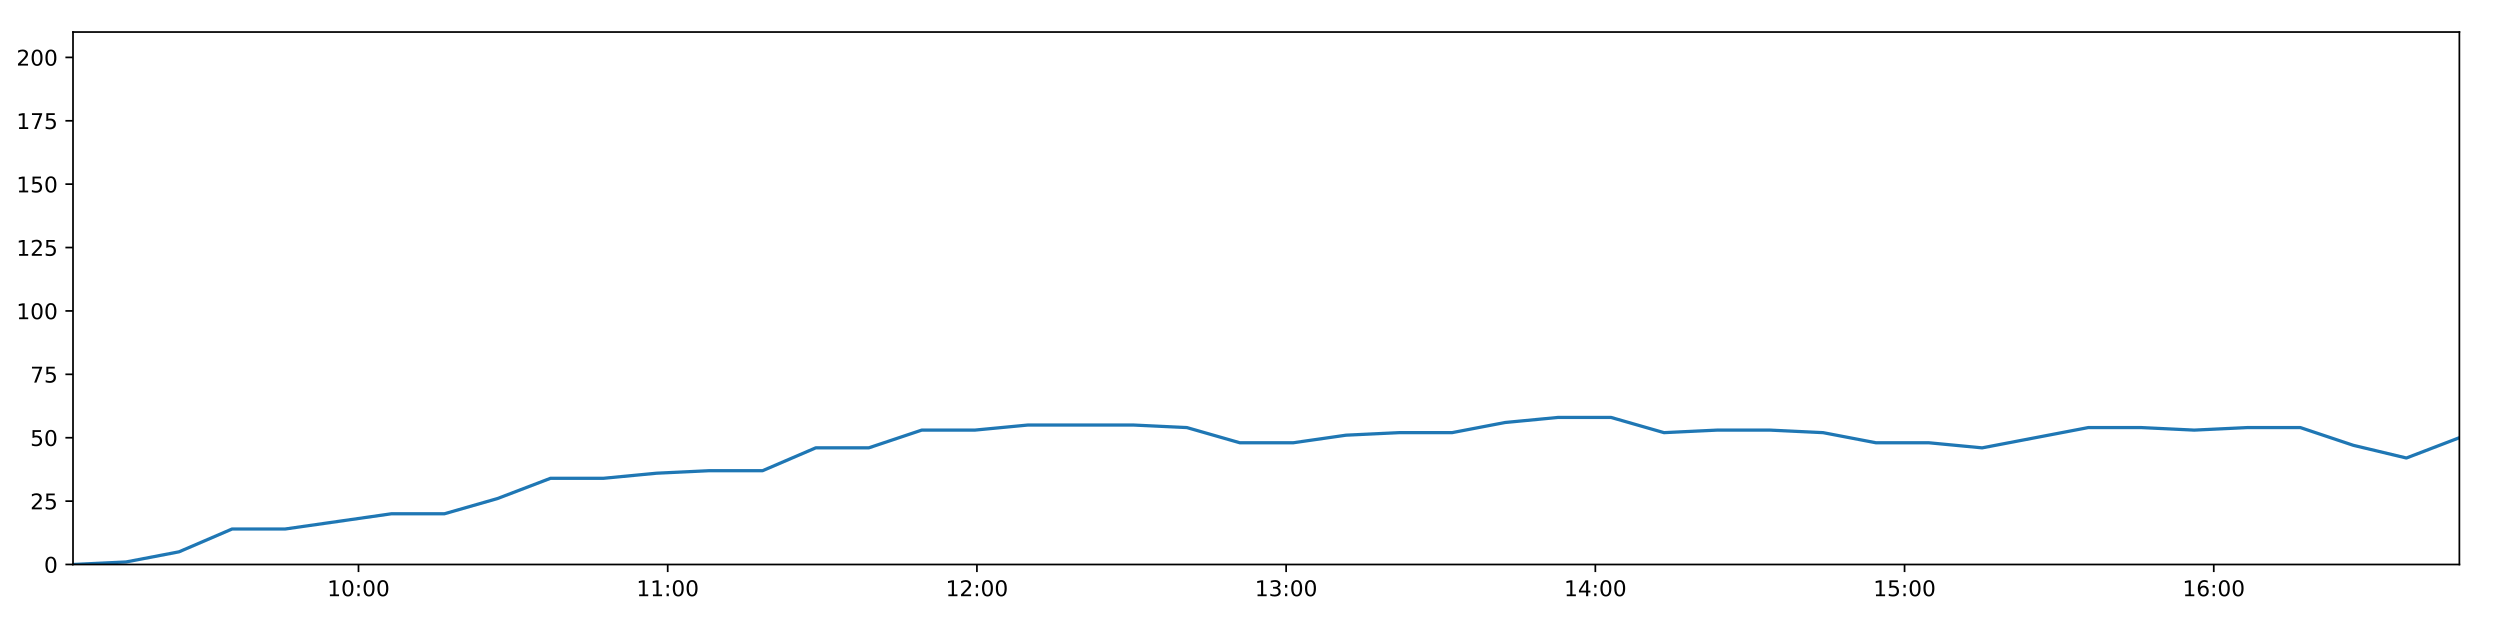
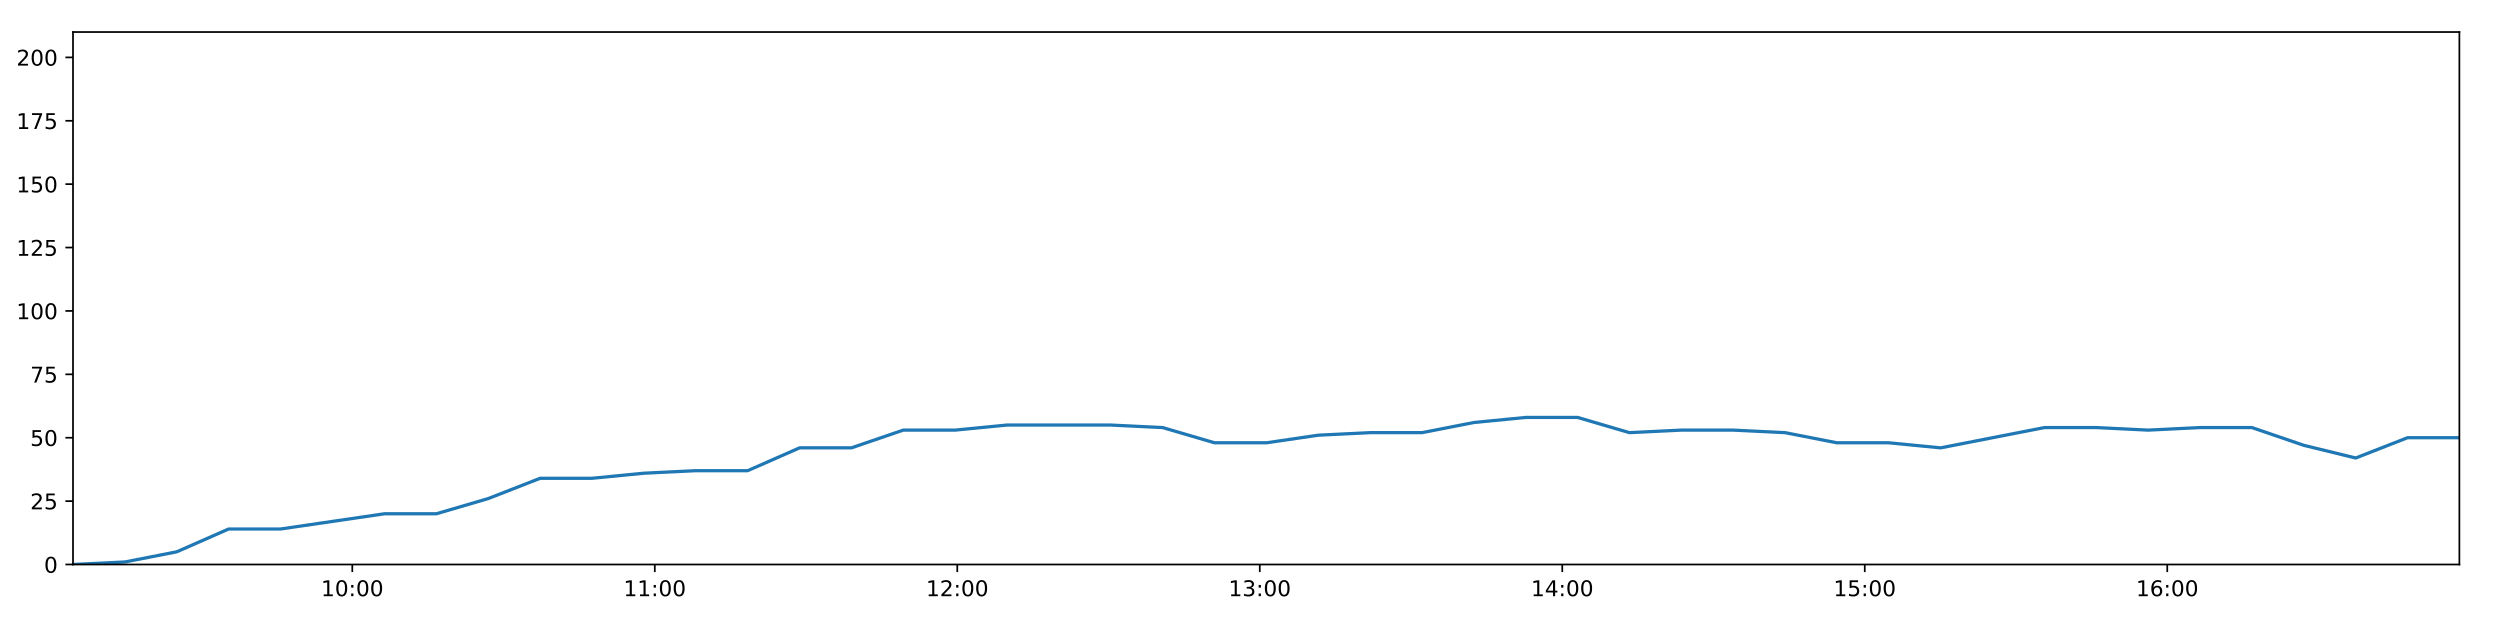
<svg xmlns="http://www.w3.org/2000/svg" xmlns:xlink="http://www.w3.org/1999/xlink" height="288pt" version="1.1" viewBox="0 0 1152 288" width="1152pt">
  <defs>
    <style type="text/css">
*{stroke-linecap:butt;stroke-linejoin:round;}
  </style>
  </defs>
  <g id="figure_1">
    <g id="patch_1">
      <path d="M 0 288  L 1152 288  L 1152 0  L 0 0  z " style="fill:#ffffff;" />
    </g>
    <g id="axes_1">
      <g id="patch_2">
        <path d="M 33.64 260.12  L 1133.28 260.12  L 1133.28 14.76  L 33.64 14.76  z " style="fill:#ffffff;" />
      </g>
      <g id="matplotlib.axis_1">
        <g id="xtick_1">
          <g id="line2d_1">
            <defs>
-               <path d="M 0 0  L 0 3.5  " id="mffa4c85790" style="stroke:#000000;stroke-width:0.8;" />
-             </defs>
-             <g>
-               <use style="stroke:#000000;stroke-width:0.8;" x="165.195" xlink:href="#mffa4c85790" y="260.12" />
+               <path d="M 0 0  L 0 3.5  " id="m44349b3472" style="stroke:#000000;stroke-width:0.8;" />
+             </defs>
+             <g>
+               <use style="stroke:#000000;stroke-width:0.8;" x="162.337" xlink:href="#m44349b3472" y="260.12" />
            </g>
          </g>
          <g id="text_1">
            <defs>
              <path d="M 12.406 8.297  L 28.516 8.297  L 28.516 63.922  L 10.984 60.406  L 10.984 69.391  L 28.422 72.906  L 38.281 72.906  L 38.281 8.297  L 54.391 8.297  L 54.391 0  L 12.406 0  z " id="DejaVuSans-49" />
              <path d="M 31.781 66.406  Q 24.172 66.406 20.328 58.906  Q 16.5 51.422 16.5 36.375  Q 16.5 21.391 20.328 13.891  Q 24.172 6.391 31.781 6.391  Q 39.453 6.391 43.281 13.891  Q 47.125 21.391 47.125 36.375  Q 47.125 51.422 43.281 58.906  Q 39.453 66.406 31.781 66.406  z M 31.781 74.219  Q 44.047 74.219 50.516 64.516  Q 56.984 54.828 56.984 36.375  Q 56.984 17.969 50.516 8.266  Q 44.047 -1.422 31.781 -1.422  Q 19.531 -1.422 13.062 8.266  Q 6.594 17.969 6.594 36.375  Q 6.594 54.828 13.062 64.516  Q 19.531 74.219 31.781 74.219  z " id="DejaVuSans-48" />
              <path d="M 11.719 12.406  L 22.016 12.406  L 22.016 0  L 11.719 0  z M 11.719 51.703  L 22.016 51.703  L 22.016 39.312  L 11.719 39.312  z " id="DejaVuSans-58" />
            </defs>
-             <g transform="translate(150.7853 274.7184)scale(0.1 -0.1)">
+             <g transform="translate(147.9272 274.7184)scale(0.1 -0.1)">
              <use xlink:href="#DejaVuSans-49" />
              <use x="63.623" xlink:href="#DejaVuSans-48" />
              <use x="127.246" xlink:href="#DejaVuSans-58" />
              <use x="160.938" xlink:href="#DejaVuSans-48" />
              <use x="224.561" xlink:href="#DejaVuSans-48" />
            </g>
          </g>
        </g>
        <g id="xtick_2">
          <g id="line2d_2">
            <g>
-               <use style="stroke:#000000;stroke-width:0.8;" x="307.679" xlink:href="#mffa4c85790" y="260.12" />
+               <use style="stroke:#000000;stroke-width:0.8;" x="301.726" xlink:href="#m44349b3472" y="260.12" />
            </g>
          </g>
          <g id="text_2">
-             <g transform="translate(293.2699 274.7184)scale(0.1 -0.1)">
+             <g transform="translate(287.3162 274.7184)scale(0.1 -0.1)">
              <use xlink:href="#DejaVuSans-49" />
              <use x="63.623" xlink:href="#DejaVuSans-49" />
              <use x="127.246" xlink:href="#DejaVuSans-58" />
              <use x="160.938" xlink:href="#DejaVuSans-48" />
              <use x="224.561" xlink:href="#DejaVuSans-48" />
            </g>
          </g>
        </g>
        <g id="xtick_3">
          <g id="line2d_3">
            <g>
-               <use style="stroke:#000000;stroke-width:0.8;" x="450.164" xlink:href="#mffa4c85790" y="260.12" />
+               <use style="stroke:#000000;stroke-width:0.8;" x="441.115" xlink:href="#m44349b3472" y="260.12" />
            </g>
          </g>
          <g id="text_3">
            <defs>
              <path d="M 19.188 8.297  L 53.609 8.297  L 53.609 0  L 7.328 0  L 7.328 8.297  Q 12.938 14.109 22.625 23.891  Q 32.328 33.688 34.812 36.531  Q 39.547 41.844 41.422 45.531  Q 43.312 49.219 43.312 52.781  Q 43.312 58.594 39.234 62.25  Q 35.156 65.922 28.609 65.922  Q 23.969 65.922 18.812 64.312  Q 13.672 62.703 7.812 59.422  L 7.812 69.391  Q 13.766 71.781 18.938 73  Q 24.125 74.219 28.422 74.219  Q 39.75 74.219 46.484 68.547  Q 53.219 62.891 53.219 53.422  Q 53.219 48.922 51.531 44.891  Q 49.859 40.875 45.406 35.406  Q 44.188 33.984 37.641 27.219  Q 31.109 20.453 19.188 8.297  z " id="DejaVuSans-50" />
            </defs>
-             <g transform="translate(435.7546 274.7184)scale(0.1 -0.1)">
+             <g transform="translate(426.7053 274.7184)scale(0.1 -0.1)">
              <use xlink:href="#DejaVuSans-49" />
              <use x="63.623" xlink:href="#DejaVuSans-50" />
              <use x="127.246" xlink:href="#DejaVuSans-58" />
              <use x="160.938" xlink:href="#DejaVuSans-48" />
              <use x="224.561" xlink:href="#DejaVuSans-48" />
            </g>
          </g>
        </g>
        <g id="xtick_4">
          <g id="line2d_4">
            <g>
-               <use style="stroke:#000000;stroke-width:0.8;" x="592.649" xlink:href="#mffa4c85790" y="260.12" />
+               <use style="stroke:#000000;stroke-width:0.8;" x="580.504" xlink:href="#m44349b3472" y="260.12" />
            </g>
          </g>
          <g id="text_4">
            <defs>
              <path d="M 40.578 39.312  Q 47.656 37.797 51.625 33  Q 55.609 28.219 55.609 21.188  Q 55.609 10.406 48.188 4.484  Q 40.766 -1.422 27.094 -1.422  Q 22.516 -1.422 17.656 -0.516  Q 12.797 0.391 7.625 2.203  L 7.625 11.719  Q 11.719 9.328 16.594 8.109  Q 21.484 6.891 26.812 6.891  Q 36.078 6.891 40.938 10.547  Q 45.797 14.203 45.797 21.188  Q 45.797 27.641 41.281 31.266  Q 36.766 34.906 28.719 34.906  L 20.219 34.906  L 20.219 43.016  L 29.109 43.016  Q 36.375 43.016 40.234 45.922  Q 44.094 48.828 44.094 54.297  Q 44.094 59.906 40.109 62.906  Q 36.141 65.922 28.719 65.922  Q 24.656 65.922 20.016 65.031  Q 15.375 64.156 9.812 62.312  L 9.812 71.094  Q 15.438 72.656 20.344 73.438  Q 25.25 74.219 29.594 74.219  Q 40.828 74.219 47.359 69.109  Q 53.906 64.016 53.906 55.328  Q 53.906 49.266 50.438 45.094  Q 46.969 40.922 40.578 39.312  z " id="DejaVuSans-51" />
            </defs>
-             <g transform="translate(578.2392 274.7184)scale(0.1 -0.1)">
+             <g transform="translate(566.0944 274.7184)scale(0.1 -0.1)">
              <use xlink:href="#DejaVuSans-49" />
              <use x="63.623" xlink:href="#DejaVuSans-51" />
              <use x="127.246" xlink:href="#DejaVuSans-58" />
              <use x="160.938" xlink:href="#DejaVuSans-48" />
              <use x="224.561" xlink:href="#DejaVuSans-48" />
            </g>
          </g>
        </g>
        <g id="xtick_5">
          <g id="line2d_5">
            <g>
-               <use style="stroke:#000000;stroke-width:0.8;" x="735.133" xlink:href="#mffa4c85790" y="260.12" />
+               <use style="stroke:#000000;stroke-width:0.8;" x="719.893" xlink:href="#m44349b3472" y="260.12" />
            </g>
          </g>
          <g id="text_5">
            <defs>
              <path d="M 37.797 64.312  L 12.891 25.391  L 37.797 25.391  z M 35.203 72.906  L 47.609 72.906  L 47.609 25.391  L 58.016 25.391  L 58.016 17.188  L 47.609 17.188  L 47.609 0  L 37.797 0  L 37.797 17.188  L 4.891 17.188  L 4.891 26.703  z " id="DejaVuSans-52" />
            </defs>
-             <g transform="translate(720.7239 274.7184)scale(0.1 -0.1)">
+             <g transform="translate(705.4834 274.7184)scale(0.1 -0.1)">
              <use xlink:href="#DejaVuSans-49" />
              <use x="63.623" xlink:href="#DejaVuSans-52" />
              <use x="127.246" xlink:href="#DejaVuSans-58" />
              <use x="160.938" xlink:href="#DejaVuSans-48" />
              <use x="224.561" xlink:href="#DejaVuSans-48" />
            </g>
          </g>
        </g>
        <g id="xtick_6">
          <g id="line2d_6">
            <g>
-               <use style="stroke:#000000;stroke-width:0.8;" x="877.618" xlink:href="#mffa4c85790" y="260.12" />
+               <use style="stroke:#000000;stroke-width:0.8;" x="859.282" xlink:href="#m44349b3472" y="260.12" />
            </g>
          </g>
          <g id="text_6">
            <defs>
              <path d="M 10.797 72.906  L 49.516 72.906  L 49.516 64.594  L 19.828 64.594  L 19.828 46.734  Q 21.969 47.469 24.109 47.828  Q 26.266 48.188 28.422 48.188  Q 40.625 48.188 47.75 41.5  Q 54.891 34.812 54.891 23.391  Q 54.891 11.625 47.562 5.094  Q 40.234 -1.422 26.906 -1.422  Q 22.312 -1.422 17.547 -0.641  Q 12.797 0.141 7.719 1.703  L 7.719 11.625  Q 12.109 9.234 16.797 8.062  Q 21.484 6.891 26.703 6.891  Q 35.156 6.891 40.078 11.328  Q 45.016 15.766 45.016 23.391  Q 45.016 31 40.078 35.438  Q 35.156 39.891 26.703 39.891  Q 22.75 39.891 18.812 39.016  Q 14.891 38.141 10.797 36.281  z " id="DejaVuSans-53" />
            </defs>
-             <g transform="translate(863.2085 274.7184)scale(0.1 -0.1)">
+             <g transform="translate(844.8725 274.7184)scale(0.1 -0.1)">
              <use xlink:href="#DejaVuSans-49" />
              <use x="63.623" xlink:href="#DejaVuSans-53" />
              <use x="127.246" xlink:href="#DejaVuSans-58" />
              <use x="160.938" xlink:href="#DejaVuSans-48" />
              <use x="224.561" xlink:href="#DejaVuSans-48" />
            </g>
          </g>
        </g>
        <g id="xtick_7">
          <g id="line2d_7">
            <g>
-               <use style="stroke:#000000;stroke-width:0.8;" x="1020.103" xlink:href="#mffa4c85790" y="260.12" />
+               <use style="stroke:#000000;stroke-width:0.8;" x="998.671" xlink:href="#m44349b3472" y="260.12" />
            </g>
          </g>
          <g id="text_7">
            <defs>
              <path d="M 33.016 40.375  Q 26.375 40.375 22.484 35.828  Q 18.609 31.297 18.609 23.391  Q 18.609 15.531 22.484 10.953  Q 26.375 6.391 33.016 6.391  Q 39.656 6.391 43.531 10.953  Q 47.406 15.531 47.406 23.391  Q 47.406 31.297 43.531 35.828  Q 39.656 40.375 33.016 40.375  z M 52.594 71.297  L 52.594 62.312  Q 48.875 64.062 45.094 64.984  Q 41.312 65.922 37.594 65.922  Q 27.828 65.922 22.672 59.328  Q 17.531 52.734 16.797 39.406  Q 19.672 43.656 24.016 45.922  Q 28.375 48.188 33.594 48.188  Q 44.578 48.188 50.953 41.516  Q 57.328 34.859 57.328 23.391  Q 57.328 12.156 50.688 5.359  Q 44.047 -1.422 33.016 -1.422  Q 20.359 -1.422 13.672 8.266  Q 6.984 17.969 6.984 36.375  Q 6.984 53.656 15.188 63.938  Q 23.391 74.219 37.203 74.219  Q 40.922 74.219 44.703 73.484  Q 48.484 72.75 52.594 71.297  z " id="DejaVuSans-54" />
            </defs>
-             <g transform="translate(1005.693 274.7184)scale(0.1 -0.1)">
+             <g transform="translate(984.2615 274.7184)scale(0.1 -0.1)">
              <use xlink:href="#DejaVuSans-49" />
              <use x="63.623" xlink:href="#DejaVuSans-54" />
              <use x="127.246" xlink:href="#DejaVuSans-58" />
              <use x="160.938" xlink:href="#DejaVuSans-48" />
              <use x="224.561" xlink:href="#DejaVuSans-48" />
            </g>
          </g>
        </g>
      </g>
      <g id="matplotlib.axis_2">
        <g id="ytick_1">
          <g id="line2d_8">
            <defs>
-               <path d="M 0 0  L -3.5 0  " id="m94ca9ad21e" style="stroke:#000000;stroke-width:0.8;" />
-             </defs>
-             <g>
-               <use style="stroke:#000000;stroke-width:0.8;" x="33.64" xlink:href="#m94ca9ad21e" y="260.12" />
+               <path d="M 0 0  L -3.5 0  " id="mb31b4bad72" style="stroke:#000000;stroke-width:0.8;" />
+             </defs>
+             <g>
+               <use style="stroke:#000000;stroke-width:0.8;" x="33.64" xlink:href="#mb31b4bad72" y="260.12" />
            </g>
          </g>
          <g id="text_8">
            <g transform="translate(20.2775 263.9192)scale(0.1 -0.1)">
              <use xlink:href="#DejaVuSans-48" />
            </g>
          </g>
        </g>
        <g id="ytick_2">
          <g id="line2d_9">
            <g>
-               <use style="stroke:#000000;stroke-width:0.8;" x="33.64" xlink:href="#m94ca9ad21e" y="230.91" />
+               <use style="stroke:#000000;stroke-width:0.8;" x="33.64" xlink:href="#mb31b4bad72" y="230.91" />
            </g>
          </g>
          <g id="text_9">
            <g transform="translate(13.915 234.7097)scale(0.1 -0.1)">
              <use xlink:href="#DejaVuSans-50" />
              <use x="63.623" xlink:href="#DejaVuSans-53" />
            </g>
          </g>
        </g>
        <g id="ytick_3">
          <g id="line2d_10">
            <g>
-               <use style="stroke:#000000;stroke-width:0.8;" x="33.64" xlink:href="#m94ca9ad21e" y="201.701" />
+               <use style="stroke:#000000;stroke-width:0.8;" x="33.64" xlink:href="#mb31b4bad72" y="201.701" />
            </g>
          </g>
          <g id="text_10">
            <g transform="translate(13.915 205.5002)scale(0.1 -0.1)">
              <use xlink:href="#DejaVuSans-53" />
              <use x="63.623" xlink:href="#DejaVuSans-48" />
            </g>
          </g>
        </g>
        <g id="ytick_4">
          <g id="line2d_11">
            <g>
-               <use style="stroke:#000000;stroke-width:0.8;" x="33.64" xlink:href="#m94ca9ad21e" y="172.491" />
+               <use style="stroke:#000000;stroke-width:0.8;" x="33.64" xlink:href="#mb31b4bad72" y="172.491" />
            </g>
          </g>
          <g id="text_11">
            <defs>
              <path d="M 8.203 72.906  L 55.078 72.906  L 55.078 68.703  L 28.609 0  L 18.312 0  L 43.219 64.594  L 8.203 64.594  z " id="DejaVuSans-55" />
            </defs>
            <g transform="translate(13.915 176.2906)scale(0.1 -0.1)">
              <use xlink:href="#DejaVuSans-55" />
              <use x="63.623" xlink:href="#DejaVuSans-53" />
            </g>
          </g>
        </g>
        <g id="ytick_5">
          <g id="line2d_12">
            <g>
-               <use style="stroke:#000000;stroke-width:0.8;" x="33.64" xlink:href="#m94ca9ad21e" y="143.282" />
+               <use style="stroke:#000000;stroke-width:0.8;" x="33.64" xlink:href="#mb31b4bad72" y="143.282" />
            </g>
          </g>
          <g id="text_12">
            <g transform="translate(7.5525 147.0811)scale(0.1 -0.1)">
              <use xlink:href="#DejaVuSans-49" />
              <use x="63.623" xlink:href="#DejaVuSans-48" />
              <use x="127.246" xlink:href="#DejaVuSans-48" />
            </g>
          </g>
        </g>
        <g id="ytick_6">
          <g id="line2d_13">
            <g>
-               <use style="stroke:#000000;stroke-width:0.8;" x="33.64" xlink:href="#m94ca9ad21e" y="114.072" />
+               <use style="stroke:#000000;stroke-width:0.8;" x="33.64" xlink:href="#mb31b4bad72" y="114.072" />
            </g>
          </g>
          <g id="text_13">
            <g transform="translate(7.5525 117.8716)scale(0.1 -0.1)">
              <use xlink:href="#DejaVuSans-49" />
              <use x="63.623" xlink:href="#DejaVuSans-50" />
              <use x="127.246" xlink:href="#DejaVuSans-53" />
            </g>
          </g>
        </g>
        <g id="ytick_7">
          <g id="line2d_14">
            <g>
-               <use style="stroke:#000000;stroke-width:0.8;" x="33.64" xlink:href="#m94ca9ad21e" y="84.863" />
+               <use style="stroke:#000000;stroke-width:0.8;" x="33.64" xlink:href="#mb31b4bad72" y="84.863" />
            </g>
          </g>
          <g id="text_14">
            <g transform="translate(7.5525 88.66208)scale(0.1 -0.1)">
              <use xlink:href="#DejaVuSans-49" />
              <use x="63.623" xlink:href="#DejaVuSans-53" />
              <use x="127.246" xlink:href="#DejaVuSans-48" />
            </g>
          </g>
        </g>
        <g id="ytick_8">
          <g id="line2d_15">
            <g>
-               <use style="stroke:#000000;stroke-width:0.8;" x="33.64" xlink:href="#m94ca9ad21e" y="55.653" />
+               <use style="stroke:#000000;stroke-width:0.8;" x="33.64" xlink:href="#mb31b4bad72" y="55.653" />
            </g>
          </g>
          <g id="text_15">
            <g transform="translate(7.5525 59.45255)scale(0.1 -0.1)">
              <use xlink:href="#DejaVuSans-49" />
              <use x="63.623" xlink:href="#DejaVuSans-55" />
              <use x="127.246" xlink:href="#DejaVuSans-53" />
            </g>
          </g>
        </g>
        <g id="ytick_9">
          <g id="line2d_16">
            <g>
-               <use style="stroke:#000000;stroke-width:0.8;" x="33.64" xlink:href="#m94ca9ad21e" y="26.444" />
+               <use style="stroke:#000000;stroke-width:0.8;" x="33.64" xlink:href="#mb31b4bad72" y="26.444" />
            </g>
          </g>
          <g id="text_16">
            <g transform="translate(7.5525 30.24303)scale(0.1 -0.1)">
              <use xlink:href="#DejaVuSans-50" />
              <use x="63.623" xlink:href="#DejaVuSans-48" />
              <use x="127.246" xlink:href="#DejaVuSans-48" />
            </g>
          </g>
        </g>
      </g>
      <g id="line2d_17">
-         <path clip-path="url(#p51242304e9)" d="M 33.64 260.12  L 58.065 258.952  L 82.491 254.278  L 106.941 243.763  L 131.395 243.763  L 155.851 240.258  L 180.298 236.752  L 204.756 236.752  L 229.211 229.742  L 253.669 220.395  L 278.1 220.395  L 302.519 218.058  L 326.942 216.89  L 351.419 216.89  L 375.875 206.374  L 400.303 206.374  L 424.72 198.196  L 449.166 198.196  L 473.586 195.859  L 497.986 195.859  L 522.405 195.859  L 546.915 197.027  L 571.343 204.038  L 595.839 204.038  L 620.25 200.533  L 644.673 199.364  L 669.096 199.364  L 693.519 194.691  L 717.942 192.354  L 742.359 192.354  L 766.779 199.364  L 791.205 198.196  L 815.657 198.196  L 840.077 199.364  L 864.486 204.038  L 888.905 204.038  L 913.368 206.374  L 937.815 201.701  L 962.264 197.027  L 986.714 197.027  L 1011.115 198.196  L 1035.545 197.027  L 1060.006 197.027  L 1084.43 205.206  L 1108.861 211.048  L 1133.28 201.701  " style="fill:none;stroke:#1f77b4;stroke-linecap:square;stroke-width:1.5;" />
+         <path clip-path="url(#p58255d8085)" d="M 33.64 260.12  L 57.535 258.952  L 81.43 254.278  L 105.348 243.763  L 129.271 243.763  L 153.196 240.258  L 177.112 236.752  L 201.039 236.752  L 224.962 229.742  L 248.889 220.395  L 272.789 220.395  L 296.677 218.058  L 320.57 216.89  L 344.515 216.89  L 368.44 206.374  L 392.337 206.374  L 416.224 198.196  L 440.138 198.196  L 464.028 195.859  L 487.897 195.859  L 511.786 195.859  L 535.764 197.027  L 559.661 204.038  L 583.625 204.038  L 607.505 200.533  L 631.398 199.364  L 655.29 199.364  L 679.182 194.691  L 703.075 192.354  L 726.961 192.354  L 750.851 199.364  L 774.746 198.196  L 798.667 198.196  L 822.557 199.364  L 846.435 204.038  L 870.324 204.038  L 894.255 206.374  L 918.171 201.701  L 942.089 197.027  L 966.008 197.027  L 989.879 198.196  L 1013.778 197.027  L 1037.708 197.027  L 1061.601 205.206  L 1085.501 211.048  L 1109.389 201.701  L 1133.28 201.701  " style="fill:none;stroke:#1f77b4;stroke-linecap:square;stroke-width:1.5;" />
      </g>
      <g id="patch_3">
        <path d="M 33.64 260.12  L 33.64 14.76  " style="fill:none;stroke:#000000;stroke-linecap:square;stroke-linejoin:miter;stroke-width:0.8;" />
      </g>
      <g id="patch_4">
        <path d="M 1133.28 260.12  L 1133.28 14.76  " style="fill:none;stroke:#000000;stroke-linecap:square;stroke-linejoin:miter;stroke-width:0.8;" />
      </g>
      <g id="patch_5">
        <path d="M 33.64 260.12  L 1133.28 260.12  " style="fill:none;stroke:#000000;stroke-linecap:square;stroke-linejoin:miter;stroke-width:0.8;" />
      </g>
      <g id="patch_6">
        <path d="M 33.64 14.76  L 1133.28 14.76  " style="fill:none;stroke:#000000;stroke-linecap:square;stroke-linejoin:miter;stroke-width:0.8;" />
      </g>
    </g>
  </g>
  <defs>
-     <clipPath id="p51242304e9">
+     <clipPath id="p58255d8085">
      <rect height="245.36" width="1099.64" x="33.64" y="14.76" />
    </clipPath>
  </defs>
</svg>
